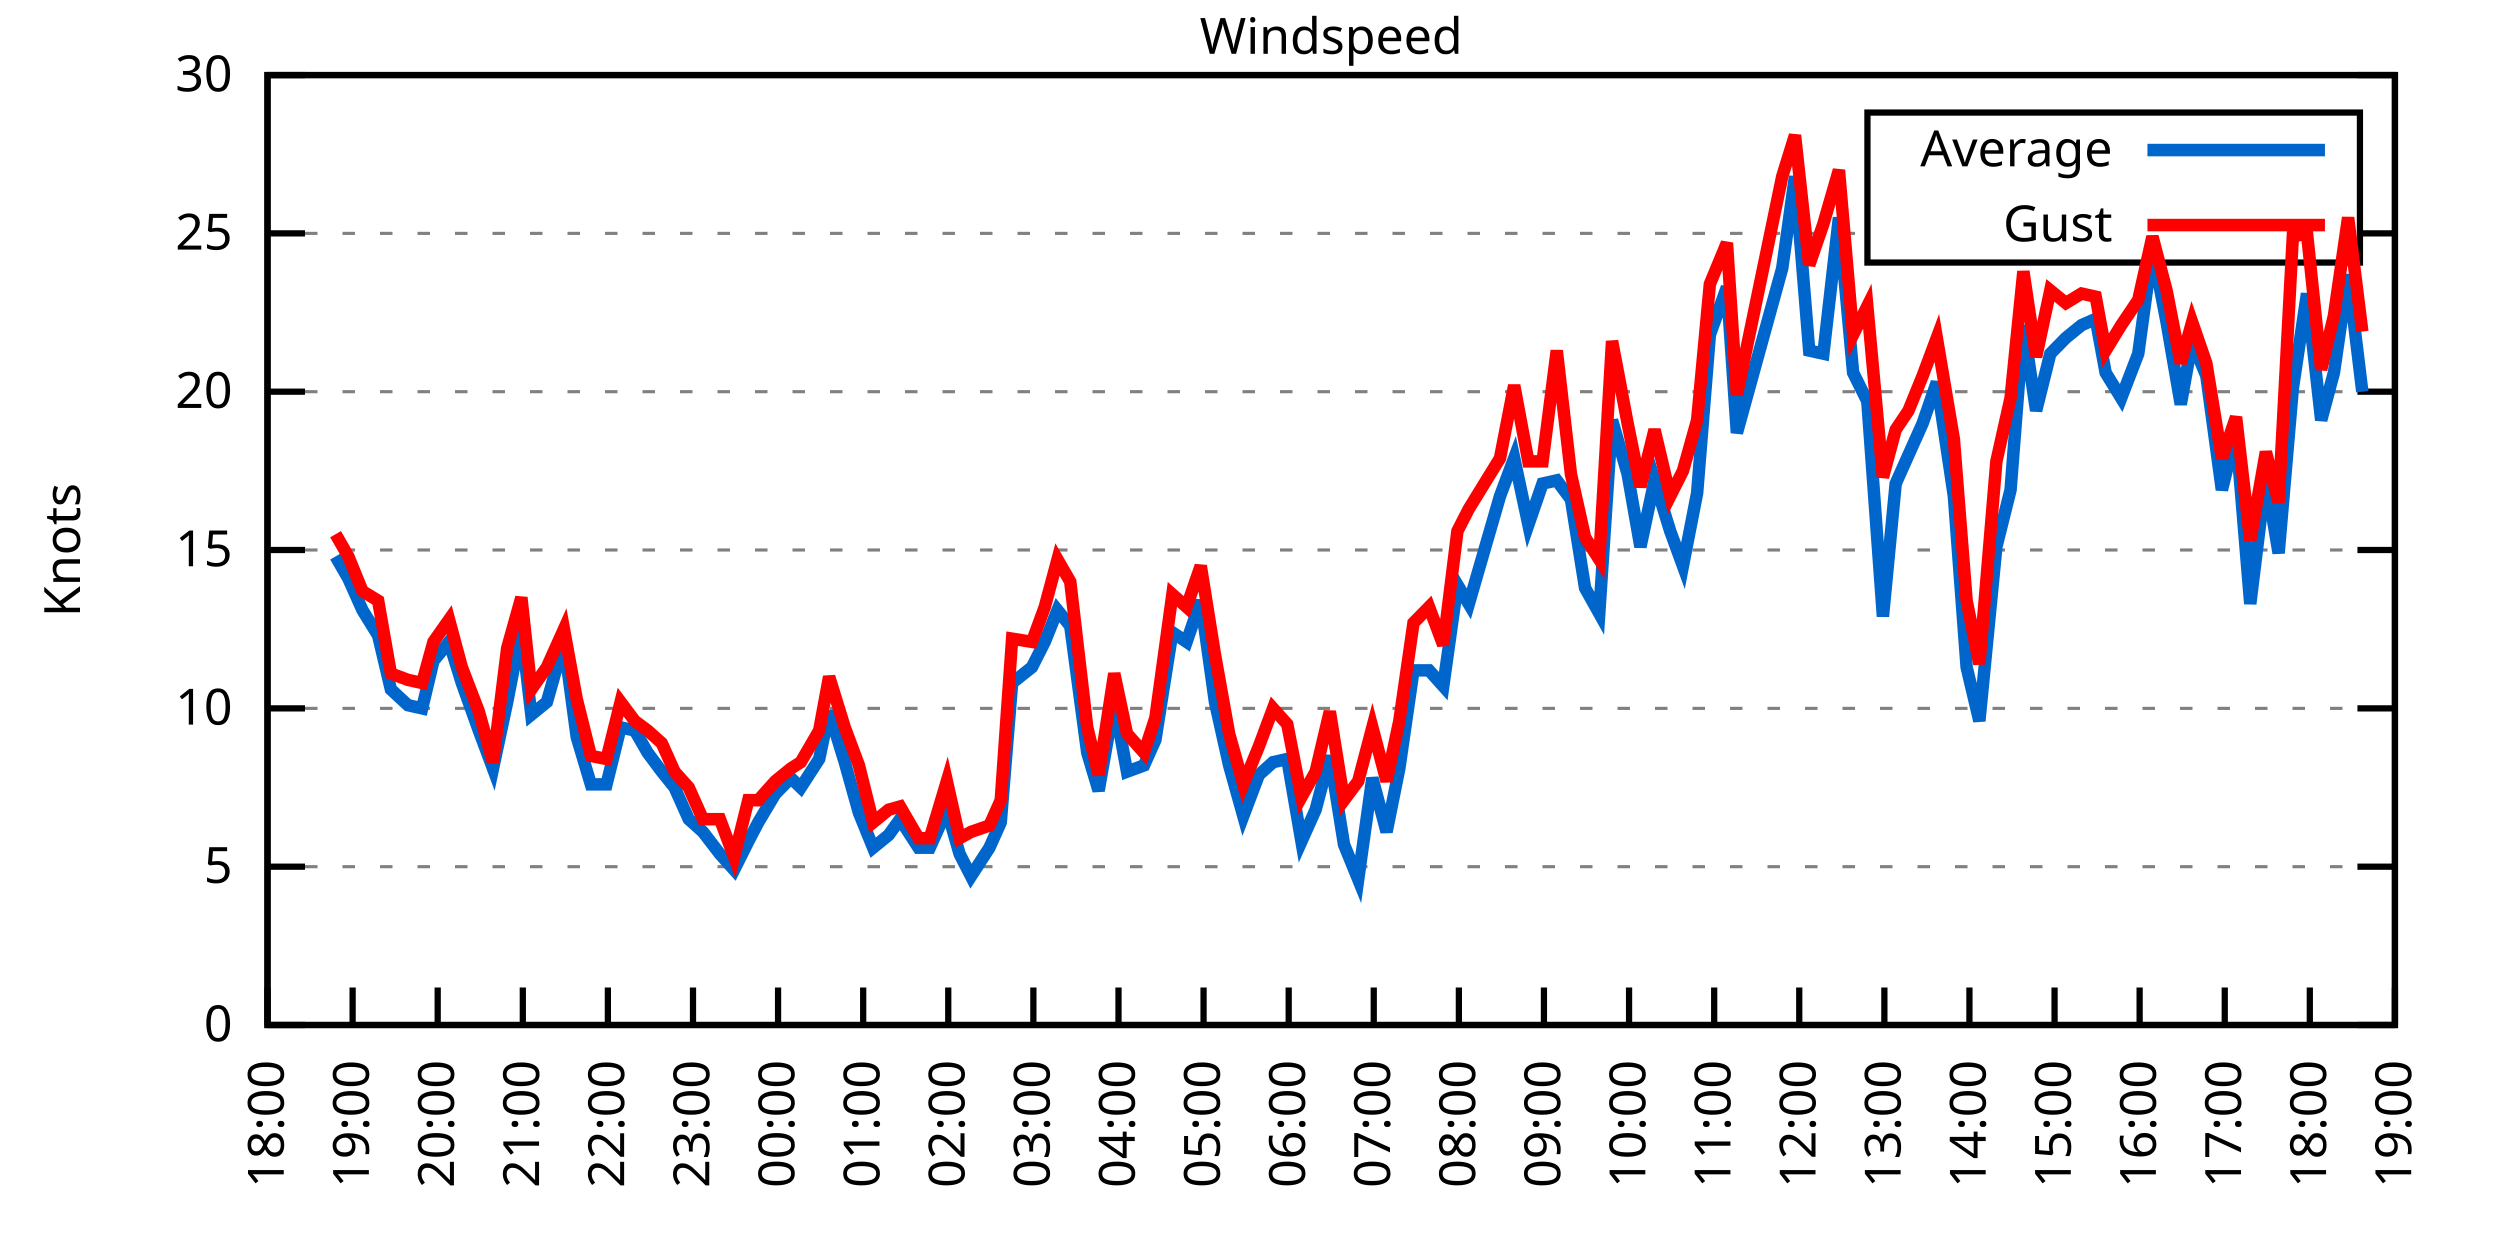
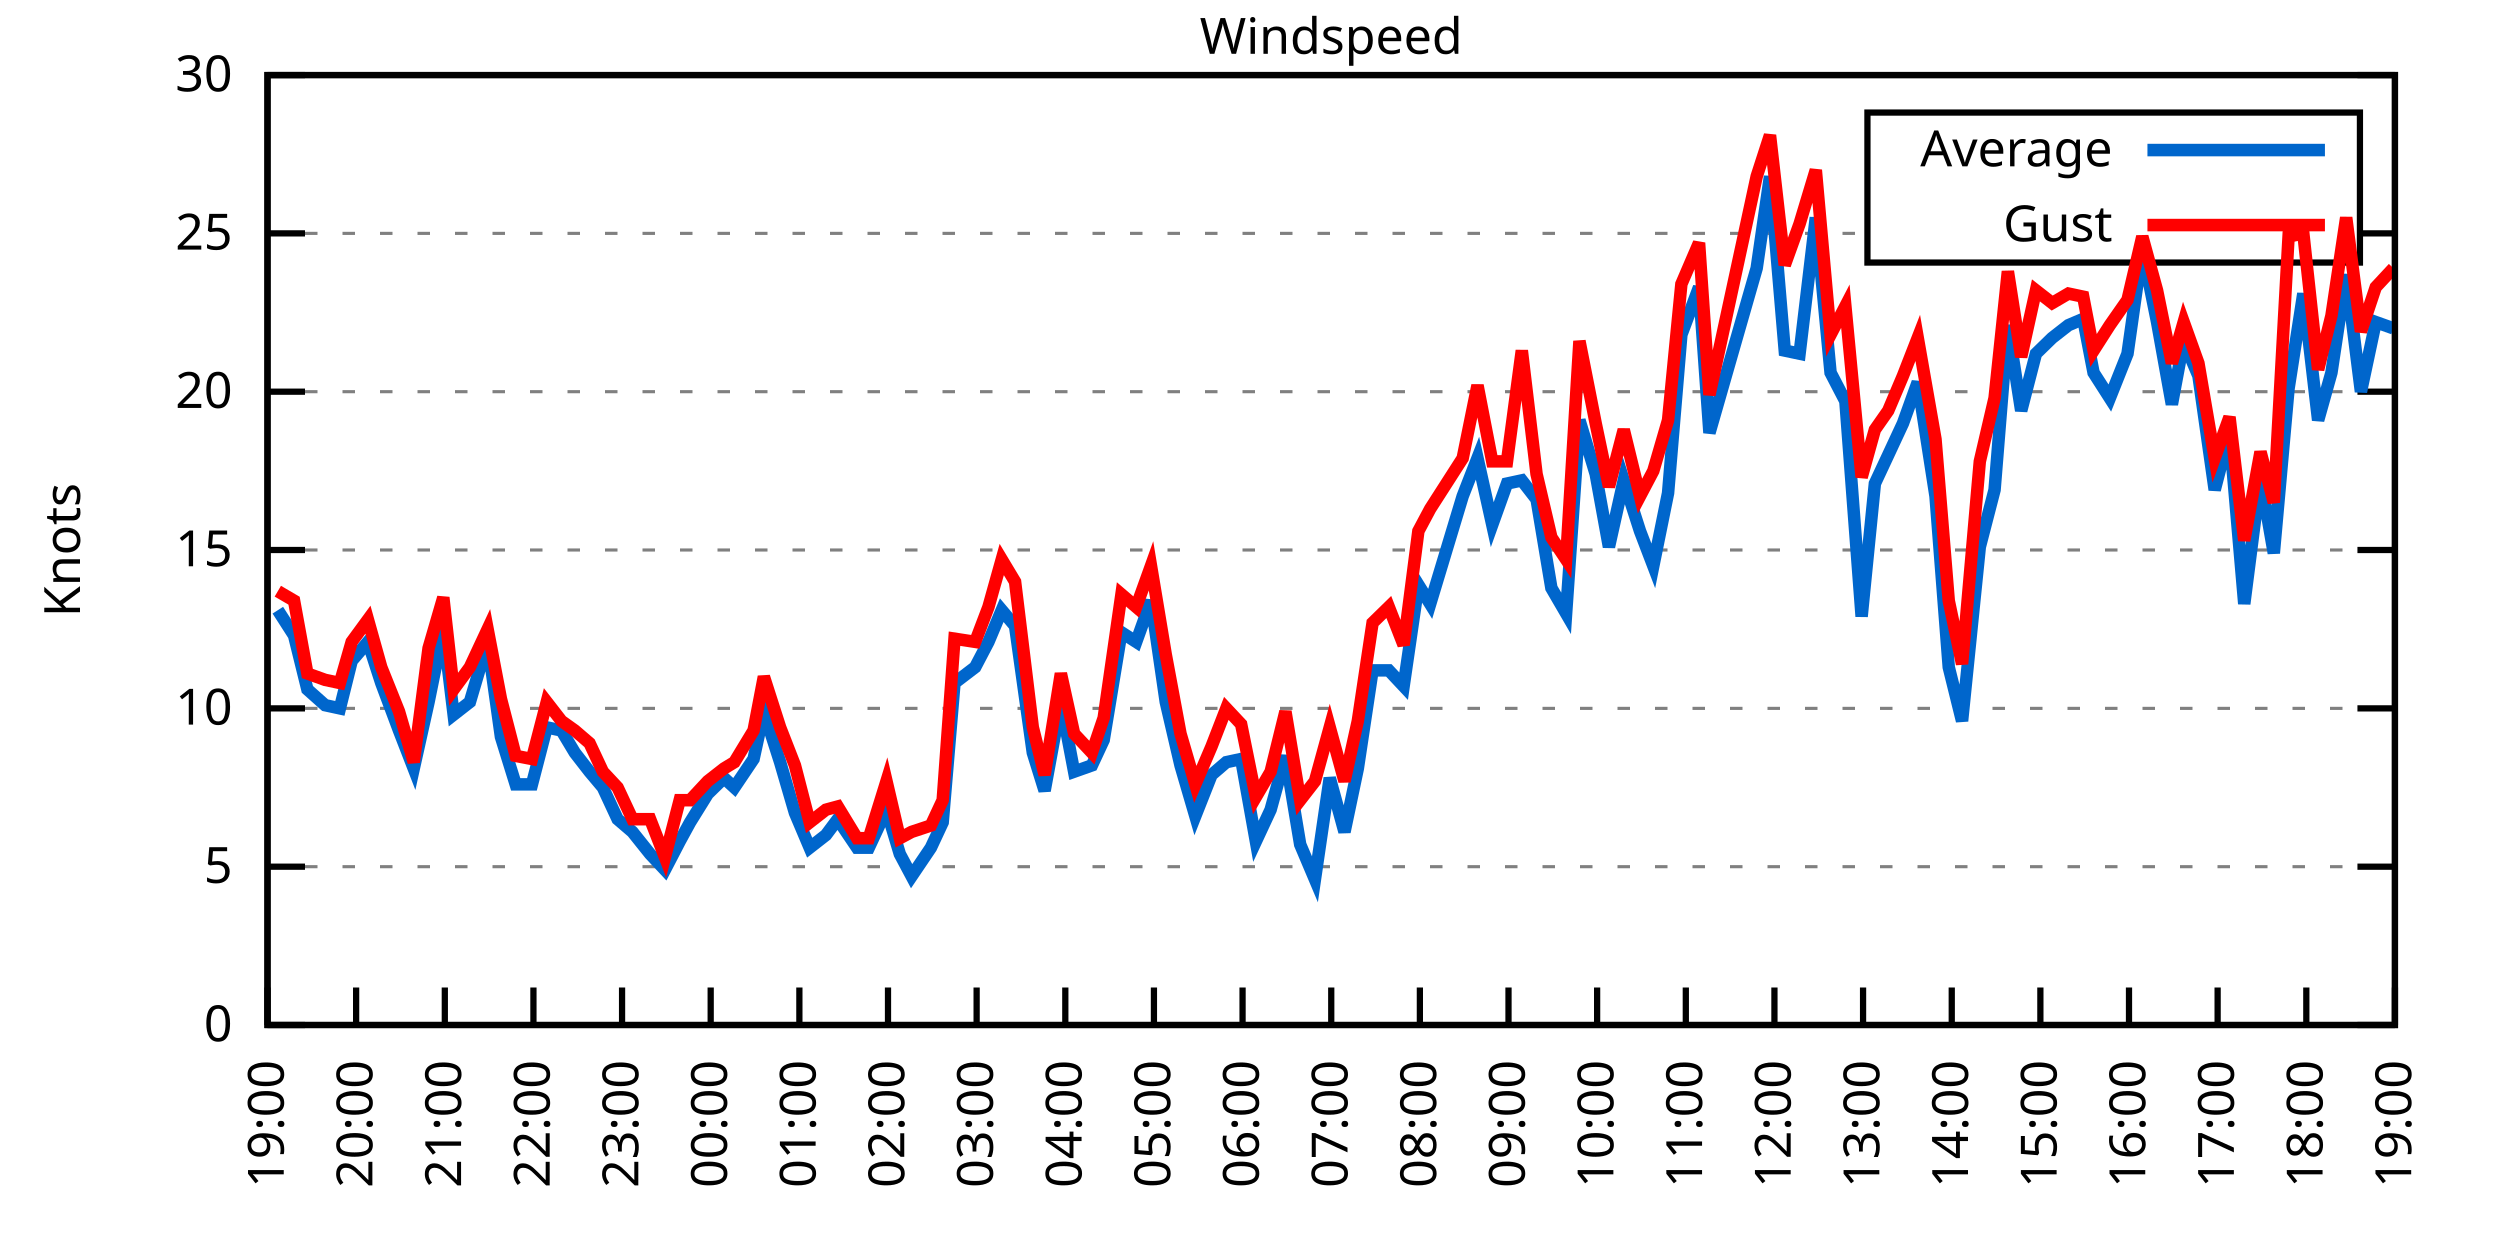
<svg xmlns="http://www.w3.org/2000/svg" xmlns:xlink="http://www.w3.org/1999/xlink" width="400" height="200" viewBox="0 0 400 200">
  <g id="gnuplot_canvas">
    <rect x="0" y="0" width="400" height="200" fill="none" />
    <defs>
      <circle id="gpDot" r="0.5" stroke-width="0.5" stroke="currentColor" />
      <path id="gpPt0" stroke-width="0.333" stroke="currentColor" d="M-1,0 h2 M0,-1 v2" />
      <path id="gpPt1" stroke-width="0.333" stroke="currentColor" d="M-1,-1 L1,1 M1,-1 L-1,1" />
      <path id="gpPt2" stroke-width="0.333" stroke="currentColor" d="M-1,0 L1,0 M0,-1 L0,1 M-1,-1 L1,1 M-1,1 L1,-1" />
      <rect id="gpPt3" stroke-width="0.333" stroke="currentColor" x="-1" y="-1" width="2" height="2" />
      <rect id="gpPt4" stroke-width="0.333" stroke="currentColor" fill="currentColor" x="-1" y="-1" width="2" height="2" />
      <circle id="gpPt5" stroke-width="0.333" stroke="currentColor" cx="0" cy="0" r="1" />
      <use xlink:href="#gpPt5" id="gpPt6" fill="currentColor" stroke="none" />
      <path id="gpPt7" stroke-width="0.333" stroke="currentColor" d="M0,-1.33 L-1.33,0.67 L1.33,0.67 z" />
      <use xlink:href="#gpPt7" id="gpPt8" fill="currentColor" stroke="none" />
      <use xlink:href="#gpPt7" id="gpPt9" stroke="currentColor" transform="rotate(180)" />
      <use xlink:href="#gpPt9" id="gpPt10" fill="currentColor" stroke="none" />
      <use xlink:href="#gpPt3" id="gpPt11" stroke="currentColor" transform="rotate(45)" />
      <use xlink:href="#gpPt11" id="gpPt12" fill="currentColor" stroke="none" />
      <path id="gpPt13" stroke-width="0.333" stroke="currentColor" d="M0,1.330 L1.265,0.411 L0.782,-1.067 L-0.782,-1.076 L-1.265,0.411 z" />
      <use xlink:href="#gpPt13" id="gpPt14" fill="currentColor" stroke="none" />
      <filter id="textbox" filterUnits="objectBoundingBox" x="0" y="0" height="1" width="1">
        <feFlood flood-color="white" flood-opacity="1" result="bgnd" />
        <feComposite in="SourceGraphic" in2="bgnd" operator="atop" />
      </filter>
      <filter id="greybox" filterUnits="objectBoundingBox" x="0" y="0" height="1" width="1">
        <feFlood flood-color="lightgrey" flood-opacity="1" result="grey" />
        <feComposite in="SourceGraphic" in2="grey" operator="atop" />
      </filter>
    </defs>
    <g fill="none" color="white" stroke="currentColor" stroke-width="1.00" stroke-linecap="butt" stroke-linejoin="miter">
</g>
    <g fill="none" color="black" stroke="currentColor" stroke-width="1.00" stroke-linecap="butt" stroke-linejoin="miter">
      <g stroke="none" shape-rendering="crispEdges">
        <polygon fill="rgb(255, 255, 255)" points="42.80,164.00 383.18,164.00 383.18,12.02 42.80,12.02 " />
      </g>
    </g>
    <g fill="none" color="black" stroke="currentColor" stroke-width="1.00" stroke-linecap="butt" stroke-linejoin="miter">
</g>
    <g fill="none" color="black" stroke="black" stroke-width="0.50" stroke-linecap="butt" stroke-linejoin="miter">
</g>
    <g fill="none" color="gray" stroke="currentColor" stroke-width="0.50" stroke-linecap="butt" stroke-linejoin="miter">
      <path stroke="gray" stroke-dasharray="2,4" class="gridline" d="M42.80,164.00 L383.19,164.00  " />
    </g>
    <g fill="none" color="gray" stroke="gray" stroke-width="1.00" stroke-linecap="butt" stroke-linejoin="miter">
</g>
    <g fill="none" color="black" stroke="currentColor" stroke-width="1.00" stroke-linecap="butt" stroke-linejoin="miter">
      <path stroke="black" d="M42.80,164.00 L48.80,164.00 M383.19,164.00 L377.19,164.00  " />
      <g transform="translate(37.20,166.60)" stroke="none" fill="black" font-family="Sans" font-size="8.00" text-anchor="end">
        <text>
          <tspan font-family="Sans"> 0</tspan>
        </text>
      </g>
    </g>
    <g fill="none" color="black" stroke="currentColor" stroke-width="1.00" stroke-linecap="butt" stroke-linejoin="miter">
</g>
    <g fill="none" color="black" stroke="black" stroke-width="0.50" stroke-linecap="butt" stroke-linejoin="miter">
</g>
    <g fill="none" color="gray" stroke="currentColor" stroke-width="0.50" stroke-linecap="butt" stroke-linejoin="miter">
      <path stroke="gray" stroke-dasharray="2,4" class="gridline" d="M42.80,138.67 L383.19,138.67  " />
    </g>
    <g fill="none" color="gray" stroke="gray" stroke-width="1.00" stroke-linecap="butt" stroke-linejoin="miter">
</g>
    <g fill="none" color="black" stroke="currentColor" stroke-width="1.00" stroke-linecap="butt" stroke-linejoin="miter">
      <path stroke="black" d="M42.80,138.67 L48.80,138.67 M383.19,138.67 L377.19,138.67  " />
      <g transform="translate(37.20,141.27)" stroke="none" fill="black" font-family="Sans" font-size="8.00" text-anchor="end">
        <text>
          <tspan font-family="Sans"> 5</tspan>
        </text>
      </g>
    </g>
    <g fill="none" color="black" stroke="currentColor" stroke-width="1.00" stroke-linecap="butt" stroke-linejoin="miter">
</g>
    <g fill="none" color="black" stroke="black" stroke-width="0.50" stroke-linecap="butt" stroke-linejoin="miter">
</g>
    <g fill="none" color="gray" stroke="currentColor" stroke-width="0.50" stroke-linecap="butt" stroke-linejoin="miter">
      <path stroke="gray" stroke-dasharray="2,4" class="gridline" d="M42.80,113.34 L383.19,113.34  " />
    </g>
    <g fill="none" color="gray" stroke="gray" stroke-width="1.00" stroke-linecap="butt" stroke-linejoin="miter">
</g>
    <g fill="none" color="black" stroke="currentColor" stroke-width="1.00" stroke-linecap="butt" stroke-linejoin="miter">
      <path stroke="black" d="M42.80,113.34 L48.80,113.34 M383.19,113.34 L377.19,113.34  " />
      <g transform="translate(37.20,115.94)" stroke="none" fill="black" font-family="Sans" font-size="8.00" text-anchor="end">
        <text>
          <tspan font-family="Sans"> 10</tspan>
        </text>
      </g>
    </g>
    <g fill="none" color="black" stroke="currentColor" stroke-width="1.00" stroke-linecap="butt" stroke-linejoin="miter">
</g>
    <g fill="none" color="black" stroke="black" stroke-width="0.50" stroke-linecap="butt" stroke-linejoin="miter">
</g>
    <g fill="none" color="gray" stroke="currentColor" stroke-width="0.50" stroke-linecap="butt" stroke-linejoin="miter">
      <path stroke="gray" stroke-dasharray="2,4" class="gridline" d="M42.80,88.00 L383.19,88.00  " />
    </g>
    <g fill="none" color="gray" stroke="gray" stroke-width="1.00" stroke-linecap="butt" stroke-linejoin="miter">
</g>
    <g fill="none" color="black" stroke="currentColor" stroke-width="1.00" stroke-linecap="butt" stroke-linejoin="miter">
      <path stroke="black" d="M42.80,88.00 L48.80,88.00 M383.19,88.00 L377.19,88.00  " />
      <g transform="translate(37.20,90.60)" stroke="none" fill="black" font-family="Sans" font-size="8.00" text-anchor="end">
        <text>
          <tspan font-family="Sans"> 15</tspan>
        </text>
      </g>
    </g>
    <g fill="none" color="black" stroke="currentColor" stroke-width="1.00" stroke-linecap="butt" stroke-linejoin="miter">
</g>
    <g fill="none" color="black" stroke="black" stroke-width="0.50" stroke-linecap="butt" stroke-linejoin="miter">
</g>
    <g fill="none" color="gray" stroke="currentColor" stroke-width="0.50" stroke-linecap="butt" stroke-linejoin="miter">
      <path stroke="gray" stroke-dasharray="2,4" class="gridline" d="M42.80,62.67 L383.19,62.67  " />
    </g>
    <g fill="none" color="gray" stroke="gray" stroke-width="1.00" stroke-linecap="butt" stroke-linejoin="miter">
</g>
    <g fill="none" color="black" stroke="currentColor" stroke-width="1.00" stroke-linecap="butt" stroke-linejoin="miter">
      <path stroke="black" d="M42.80,62.67 L48.80,62.67 M383.19,62.67 L377.19,62.67  " />
      <g transform="translate(37.20,65.27)" stroke="none" fill="black" font-family="Sans" font-size="8.00" text-anchor="end">
        <text>
          <tspan font-family="Sans"> 20</tspan>
        </text>
      </g>
    </g>
    <g fill="none" color="black" stroke="currentColor" stroke-width="1.00" stroke-linecap="butt" stroke-linejoin="miter">
</g>
    <g fill="none" color="black" stroke="black" stroke-width="0.50" stroke-linecap="butt" stroke-linejoin="miter">
</g>
    <g fill="none" color="gray" stroke="currentColor" stroke-width="0.50" stroke-linecap="butt" stroke-linejoin="miter">
      <path stroke="gray" stroke-dasharray="2,4" class="gridline" d="M42.80,37.34 L298.79,37.34 M377.59,37.34 L383.19,37.34  " />
    </g>
    <g fill="none" color="gray" stroke="gray" stroke-width="1.00" stroke-linecap="butt" stroke-linejoin="miter">
</g>
    <g fill="none" color="black" stroke="currentColor" stroke-width="1.00" stroke-linecap="butt" stroke-linejoin="miter">
      <path stroke="black" d="M42.80,37.34 L48.80,37.34 M383.19,37.34 L377.19,37.34  " />
      <g transform="translate(37.20,39.94)" stroke="none" fill="black" font-family="Sans" font-size="8.00" text-anchor="end">
        <text>
          <tspan font-family="Sans"> 25</tspan>
        </text>
      </g>
    </g>
    <g fill="none" color="black" stroke="currentColor" stroke-width="1.00" stroke-linecap="butt" stroke-linejoin="miter">
</g>
    <g fill="none" color="black" stroke="black" stroke-width="0.50" stroke-linecap="butt" stroke-linejoin="miter">
</g>
    <g fill="none" color="gray" stroke="currentColor" stroke-width="0.50" stroke-linecap="butt" stroke-linejoin="miter">
      <path stroke="gray" stroke-dasharray="2,4" class="gridline" d="M42.80,12.01 L383.19,12.01  " />
    </g>
    <g fill="none" color="gray" stroke="gray" stroke-width="1.00" stroke-linecap="butt" stroke-linejoin="miter">
</g>
    <g fill="none" color="black" stroke="currentColor" stroke-width="1.00" stroke-linecap="butt" stroke-linejoin="miter">
      <path stroke="black" d="M42.80,12.01 L48.80,12.01 M383.19,12.01 L377.19,12.01  " />
      <g transform="translate(37.20,14.61)" stroke="none" fill="black" font-family="Sans" font-size="8.00" text-anchor="end">
        <text>
          <tspan font-family="Sans"> 30</tspan>
        </text>
      </g>
    </g>
    <g fill="none" color="black" stroke="currentColor" stroke-width="1.00" stroke-linecap="butt" stroke-linejoin="miter">
      <path stroke="black" d="M42.80,164.00 L42.80,158.00  " />
      <g transform="translate(45.40,169.60) rotate(270.00)" stroke="none" fill="black" font-family="Sans" font-size="8.00" text-anchor="end">
        <text>
-           <tspan font-family="Sans">18:00</tspan>
-         </text>
-       </g>
-     </g>
-     <g fill="none" color="black" stroke="currentColor" stroke-width="1.00" stroke-linecap="butt" stroke-linejoin="miter">
-       <path stroke="black" d="M56.42,164.00 L56.42,158.00  " />
-       <g transform="translate(59.02,169.60) rotate(270.00)" stroke="none" fill="black" font-family="Sans" font-size="8.00" text-anchor="end">
-         <text>
          <tspan font-family="Sans">19:00</tspan>
        </text>
      </g>
    </g>
    <g fill="none" color="black" stroke="currentColor" stroke-width="1.00" stroke-linecap="butt" stroke-linejoin="miter">
-       <path stroke="black" d="M70.03,164.00 L70.03,158.00  " />
-       <g transform="translate(72.63,169.60) rotate(270.00)" stroke="none" fill="black" font-family="Sans" font-size="8.00" text-anchor="end">
+       <path stroke="black" d="M56.98,164.00 L56.98,158.00  " />
+       <g transform="translate(59.58,169.60) rotate(270.00)" stroke="none" fill="black" font-family="Sans" font-size="8.00" text-anchor="end">
        <text>
          <tspan font-family="Sans">20:00</tspan>
        </text>
      </g>
    </g>
    <g fill="none" color="black" stroke="currentColor" stroke-width="1.00" stroke-linecap="butt" stroke-linejoin="miter">
-       <path stroke="black" d="M83.65,164.00 L83.65,158.00  " />
-       <g transform="translate(86.25,169.60) rotate(270.00)" stroke="none" fill="black" font-family="Sans" font-size="8.00" text-anchor="end">
+       <path stroke="black" d="M71.17,164.00 L71.17,158.00  " />
+       <g transform="translate(73.77,169.60) rotate(270.00)" stroke="none" fill="black" font-family="Sans" font-size="8.00" text-anchor="end">
        <text>
          <tspan font-family="Sans">21:00</tspan>
        </text>
      </g>
    </g>
    <g fill="none" color="black" stroke="currentColor" stroke-width="1.00" stroke-linecap="butt" stroke-linejoin="miter">
-       <path stroke="black" d="M97.26,164.00 L97.26,158.00  " />
-       <g transform="translate(99.86,169.60) rotate(270.00)" stroke="none" fill="black" font-family="Sans" font-size="8.00" text-anchor="end">
+       <path stroke="black" d="M85.35,164.00 L85.35,158.00  " />
+       <g transform="translate(87.95,169.60) rotate(270.00)" stroke="none" fill="black" font-family="Sans" font-size="8.00" text-anchor="end">
        <text>
          <tspan font-family="Sans">22:00</tspan>
        </text>
      </g>
    </g>
    <g fill="none" color="black" stroke="currentColor" stroke-width="1.00" stroke-linecap="butt" stroke-linejoin="miter">
-       <path stroke="black" d="M110.88,164.00 L110.88,158.00  " />
-       <g transform="translate(113.48,169.60) rotate(270.00)" stroke="none" fill="black" font-family="Sans" font-size="8.00" text-anchor="end">
+       <path stroke="black" d="M99.53,164.00 L99.53,158.00  " />
+       <g transform="translate(102.13,169.60) rotate(270.00)" stroke="none" fill="black" font-family="Sans" font-size="8.00" text-anchor="end">
        <text>
          <tspan font-family="Sans">23:00</tspan>
        </text>
      </g>
    </g>
    <g fill="none" color="black" stroke="currentColor" stroke-width="1.00" stroke-linecap="butt" stroke-linejoin="miter">
-       <path stroke="black" d="M124.49,164.00 L124.49,158.00  " />
-       <g transform="translate(127.09,169.60) rotate(270.00)" stroke="none" fill="black" font-family="Sans" font-size="8.00" text-anchor="end">
+       <path stroke="black" d="M113.71,164.00 L113.71,158.00  " />
+       <g transform="translate(116.31,169.60) rotate(270.00)" stroke="none" fill="black" font-family="Sans" font-size="8.00" text-anchor="end">
        <text>
          <tspan font-family="Sans">00:00</tspan>
        </text>
      </g>
    </g>
    <g fill="none" color="black" stroke="currentColor" stroke-width="1.00" stroke-linecap="butt" stroke-linejoin="miter">
-       <path stroke="black" d="M138.11,164.00 L138.11,158.00  " />
-       <g transform="translate(140.71,169.60) rotate(270.00)" stroke="none" fill="black" font-family="Sans" font-size="8.00" text-anchor="end">
+       <path stroke="black" d="M127.90,164.00 L127.90,158.00  " />
+       <g transform="translate(130.50,169.60) rotate(270.00)" stroke="none" fill="black" font-family="Sans" font-size="8.00" text-anchor="end">
        <text>
          <tspan font-family="Sans">01:00</tspan>
        </text>
      </g>
    </g>
    <g fill="none" color="black" stroke="currentColor" stroke-width="1.00" stroke-linecap="butt" stroke-linejoin="miter">
-       <path stroke="black" d="M151.72,164.00 L151.72,158.00  " />
-       <g transform="translate(154.32,169.60) rotate(270.00)" stroke="none" fill="black" font-family="Sans" font-size="8.00" text-anchor="end">
+       <path stroke="black" d="M142.08,164.00 L142.08,158.00  " />
+       <g transform="translate(144.68,169.60) rotate(270.00)" stroke="none" fill="black" font-family="Sans" font-size="8.00" text-anchor="end">
        <text>
          <tspan font-family="Sans">02:00</tspan>
        </text>
      </g>
    </g>
    <g fill="none" color="black" stroke="currentColor" stroke-width="1.00" stroke-linecap="butt" stroke-linejoin="miter">
-       <path stroke="black" d="M165.34,164.00 L165.34,158.00  " />
-       <g transform="translate(167.94,169.60) rotate(270.00)" stroke="none" fill="black" font-family="Sans" font-size="8.00" text-anchor="end">
+       <path stroke="black" d="M156.26,164.00 L156.26,158.00  " />
+       <g transform="translate(158.86,169.60) rotate(270.00)" stroke="none" fill="black" font-family="Sans" font-size="8.00" text-anchor="end">
        <text>
          <tspan font-family="Sans">03:00</tspan>
        </text>
      </g>
    </g>
    <g fill="none" color="black" stroke="currentColor" stroke-width="1.00" stroke-linecap="butt" stroke-linejoin="miter">
-       <path stroke="black" d="M178.96,164.00 L178.96,158.00  " />
-       <g transform="translate(181.56,169.60) rotate(270.00)" stroke="none" fill="black" font-family="Sans" font-size="8.00" text-anchor="end">
+       <path stroke="black" d="M170.45,164.00 L170.45,158.00  " />
+       <g transform="translate(173.05,169.60) rotate(270.00)" stroke="none" fill="black" font-family="Sans" font-size="8.00" text-anchor="end">
        <text>
          <tspan font-family="Sans">04:00</tspan>
        </text>
      </g>
    </g>
    <g fill="none" color="black" stroke="currentColor" stroke-width="1.00" stroke-linecap="butt" stroke-linejoin="miter">
-       <path stroke="black" d="M192.57,164.00 L192.57,158.00  " />
-       <g transform="translate(195.17,169.60) rotate(270.00)" stroke="none" fill="black" font-family="Sans" font-size="8.00" text-anchor="end">
+       <path stroke="black" d="M184.63,164.00 L184.63,158.00  " />
+       <g transform="translate(187.23,169.60) rotate(270.00)" stroke="none" fill="black" font-family="Sans" font-size="8.00" text-anchor="end">
        <text>
          <tspan font-family="Sans">05:00</tspan>
        </text>
      </g>
    </g>
    <g fill="none" color="black" stroke="currentColor" stroke-width="1.00" stroke-linecap="butt" stroke-linejoin="miter">
-       <path stroke="black" d="M206.19,164.00 L206.19,158.00  " />
-       <g transform="translate(208.79,169.60) rotate(270.00)" stroke="none" fill="black" font-family="Sans" font-size="8.00" text-anchor="end">
+       <path stroke="black" d="M198.81,164.00 L198.81,158.00  " />
+       <g transform="translate(201.41,169.60) rotate(270.00)" stroke="none" fill="black" font-family="Sans" font-size="8.00" text-anchor="end">
        <text>
          <tspan font-family="Sans">06:00</tspan>
        </text>
      </g>
    </g>
    <g fill="none" color="black" stroke="currentColor" stroke-width="1.00" stroke-linecap="butt" stroke-linejoin="miter">
-       <path stroke="black" d="M219.80,164.00 L219.80,158.00  " />
-       <g transform="translate(222.40,169.60) rotate(270.00)" stroke="none" fill="black" font-family="Sans" font-size="8.00" text-anchor="end">
+       <path stroke="black" d="M213.00,164.00 L213.00,158.00  " />
+       <g transform="translate(215.60,169.60) rotate(270.00)" stroke="none" fill="black" font-family="Sans" font-size="8.00" text-anchor="end">
        <text>
          <tspan font-family="Sans">07:00</tspan>
        </text>
      </g>
    </g>
    <g fill="none" color="black" stroke="currentColor" stroke-width="1.00" stroke-linecap="butt" stroke-linejoin="miter">
-       <path stroke="black" d="M233.42,164.00 L233.42,158.00  " />
-       <g transform="translate(236.02,169.60) rotate(270.00)" stroke="none" fill="black" font-family="Sans" font-size="8.00" text-anchor="end">
+       <path stroke="black" d="M227.18,164.00 L227.18,158.00  " />
+       <g transform="translate(229.78,169.60) rotate(270.00)" stroke="none" fill="black" font-family="Sans" font-size="8.00" text-anchor="end">
        <text>
          <tspan font-family="Sans">08:00</tspan>
        </text>
      </g>
    </g>
    <g fill="none" color="black" stroke="currentColor" stroke-width="1.00" stroke-linecap="butt" stroke-linejoin="miter">
-       <path stroke="black" d="M247.03,164.00 L247.03,158.00  " />
-       <g transform="translate(249.63,169.60) rotate(270.00)" stroke="none" fill="black" font-family="Sans" font-size="8.00" text-anchor="end">
+       <path stroke="black" d="M241.36,164.00 L241.36,158.00  " />
+       <g transform="translate(243.96,169.60) rotate(270.00)" stroke="none" fill="black" font-family="Sans" font-size="8.00" text-anchor="end">
        <text>
          <tspan font-family="Sans">09:00</tspan>
        </text>
      </g>
    </g>
    <g fill="none" color="black" stroke="currentColor" stroke-width="1.00" stroke-linecap="butt" stroke-linejoin="miter">
-       <path stroke="black" d="M260.65,164.00 L260.65,158.00  " />
-       <g transform="translate(263.25,169.60) rotate(270.00)" stroke="none" fill="black" font-family="Sans" font-size="8.00" text-anchor="end">
+       <path stroke="black" d="M255.54,164.00 L255.54,158.00  " />
+       <g transform="translate(258.14,169.60) rotate(270.00)" stroke="none" fill="black" font-family="Sans" font-size="8.00" text-anchor="end">
        <text>
          <tspan font-family="Sans">10:00</tspan>
        </text>
      </g>
    </g>
    <g fill="none" color="black" stroke="currentColor" stroke-width="1.00" stroke-linecap="butt" stroke-linejoin="miter">
-       <path stroke="black" d="M274.27,164.00 L274.27,158.00  " />
-       <g transform="translate(276.87,169.60) rotate(270.00)" stroke="none" fill="black" font-family="Sans" font-size="8.00" text-anchor="end">
+       <path stroke="black" d="M269.73,164.00 L269.73,158.00  " />
+       <g transform="translate(272.33,169.60) rotate(270.00)" stroke="none" fill="black" font-family="Sans" font-size="8.00" text-anchor="end">
        <text>
          <tspan font-family="Sans">11:00</tspan>
        </text>
      </g>
    </g>
    <g fill="none" color="black" stroke="currentColor" stroke-width="1.00" stroke-linecap="butt" stroke-linejoin="miter">
-       <path stroke="black" d="M287.88,164.00 L287.88,158.00  " />
-       <g transform="translate(290.48,169.60) rotate(270.00)" stroke="none" fill="black" font-family="Sans" font-size="8.00" text-anchor="end">
+       <path stroke="black" d="M283.91,164.00 L283.91,158.00  " />
+       <g transform="translate(286.51,169.60) rotate(270.00)" stroke="none" fill="black" font-family="Sans" font-size="8.00" text-anchor="end">
        <text>
          <tspan font-family="Sans">12:00</tspan>
        </text>
      </g>
    </g>
    <g fill="none" color="black" stroke="currentColor" stroke-width="1.00" stroke-linecap="butt" stroke-linejoin="miter">
-       <path stroke="black" d="M301.50,164.00 L301.50,158.00  " />
-       <g transform="translate(304.10,169.60) rotate(270.00)" stroke="none" fill="black" font-family="Sans" font-size="8.00" text-anchor="end">
+       <path stroke="black" d="M298.09,164.00 L298.09,158.00  " />
+       <g transform="translate(300.69,169.60) rotate(270.00)" stroke="none" fill="black" font-family="Sans" font-size="8.00" text-anchor="end">
        <text>
          <tspan font-family="Sans">13:00</tspan>
        </text>
      </g>
    </g>
    <g fill="none" color="black" stroke="currentColor" stroke-width="1.00" stroke-linecap="butt" stroke-linejoin="miter">
-       <path stroke="black" d="M315.11,164.00 L315.11,158.00  " />
-       <g transform="translate(317.71,169.60) rotate(270.00)" stroke="none" fill="black" font-family="Sans" font-size="8.00" text-anchor="end">
+       <path stroke="black" d="M312.28,164.00 L312.28,158.00  " />
+       <g transform="translate(314.88,169.60) rotate(270.00)" stroke="none" fill="black" font-family="Sans" font-size="8.00" text-anchor="end">
        <text>
          <tspan font-family="Sans">14:00</tspan>
        </text>
      </g>
    </g>
    <g fill="none" color="black" stroke="currentColor" stroke-width="1.00" stroke-linecap="butt" stroke-linejoin="miter">
-       <path stroke="black" d="M328.73,164.00 L328.73,158.00  " />
-       <g transform="translate(331.33,169.60) rotate(270.00)" stroke="none" fill="black" font-family="Sans" font-size="8.00" text-anchor="end">
+       <path stroke="black" d="M326.46,164.00 L326.46,158.00  " />
+       <g transform="translate(329.06,169.60) rotate(270.00)" stroke="none" fill="black" font-family="Sans" font-size="8.00" text-anchor="end">
        <text>
          <tspan font-family="Sans">15:00</tspan>
        </text>
      </g>
    </g>
    <g fill="none" color="black" stroke="currentColor" stroke-width="1.00" stroke-linecap="butt" stroke-linejoin="miter">
-       <path stroke="black" d="M342.34,164.00 L342.34,158.00  " />
-       <g transform="translate(344.94,169.60) rotate(270.00)" stroke="none" fill="black" font-family="Sans" font-size="8.00" text-anchor="end">
+       <path stroke="black" d="M340.64,164.00 L340.64,158.00  " />
+       <g transform="translate(343.24,169.60) rotate(270.00)" stroke="none" fill="black" font-family="Sans" font-size="8.00" text-anchor="end">
        <text>
          <tspan font-family="Sans">16:00</tspan>
        </text>
      </g>
    </g>
    <g fill="none" color="black" stroke="currentColor" stroke-width="1.00" stroke-linecap="butt" stroke-linejoin="miter">
-       <path stroke="black" d="M355.96,164.00 L355.96,158.00  " />
-       <g transform="translate(358.56,169.60) rotate(270.00)" stroke="none" fill="black" font-family="Sans" font-size="8.00" text-anchor="end">
+       <path stroke="black" d="M354.82,164.00 L354.82,158.00  " />
+       <g transform="translate(357.42,169.60) rotate(270.00)" stroke="none" fill="black" font-family="Sans" font-size="8.00" text-anchor="end">
        <text>
          <tspan font-family="Sans">17:00</tspan>
        </text>
      </g>
    </g>
    <g fill="none" color="black" stroke="currentColor" stroke-width="1.00" stroke-linecap="butt" stroke-linejoin="miter">
-       <path stroke="black" d="M369.57,164.00 L369.57,158.00  " />
-       <g transform="translate(372.17,169.60) rotate(270.00)" stroke="none" fill="black" font-family="Sans" font-size="8.00" text-anchor="end">
+       <path stroke="black" d="M369.01,164.00 L369.01,158.00  " />
+       <g transform="translate(371.61,169.60) rotate(270.00)" stroke="none" fill="black" font-family="Sans" font-size="8.00" text-anchor="end">
        <text>
          <tspan font-family="Sans">18:00</tspan>
        </text>
      </g>
    </g>
    <g fill="none" color="black" stroke="currentColor" stroke-width="1.00" stroke-linecap="butt" stroke-linejoin="miter">
      <path stroke="black" d="M383.19,164.00 L383.19,158.00  " />
      <g transform="translate(385.79,169.60) rotate(270.00)" stroke="none" fill="black" font-family="Sans" font-size="8.00" text-anchor="end">
        <text>
          <tspan font-family="Sans">19:00</tspan>
        </text>
      </g>
    </g>
    <g fill="none" color="black" stroke="currentColor" stroke-width="1.00" stroke-linecap="butt" stroke-linejoin="miter">
</g>
    <g fill="none" color="black" stroke="currentColor" stroke-width="1.00" stroke-linecap="butt" stroke-linejoin="miter">
      <path stroke="black" d="M42.80,12.01 L42.80,164.00 L383.19,164.00 L383.19,12.01 L42.80,12.01 Z  " />
    </g>
    <g fill="none" color="black" stroke="currentColor" stroke-width="1.00" stroke-linecap="butt" stroke-linejoin="miter">
</g>
    <g fill="none" color="black" stroke="currentColor" stroke-width="1.00" stroke-linecap="butt" stroke-linejoin="miter">
      <path stroke="black" d="M298.79,42.01 L298.79,18.01 L377.59,18.01 L377.59,42.01 L298.79,42.01 Z  " />
    </g>
    <g id="Windspeed_plot_1">
      <g fill="none" color="white" stroke="black" stroke-width="2.00" stroke-linecap="butt" stroke-linejoin="miter">
</g>
      <g fill="none" color="black" stroke="currentColor" stroke-width="2.00" stroke-linecap="butt" stroke-linejoin="miter">
        <g transform="translate(337.99,26.61)" stroke="none" fill="black" font-family="Sans" font-size="8.00" text-anchor="end">
          <text>
            <tspan font-family="Sans">Average</tspan>
          </text>
        </g>
      </g>
      <g fill="none" color="black" stroke="currentColor" stroke-width="2.00" stroke-linecap="butt" stroke-linejoin="miter">
-         <path stroke="rgb(  0, 102, 204)" d="M343.59,24.01 L371.99,24.01 M53.69,89.02 L55.73,92.56 L58.00,97.63 L60.50,101.68 L62.54,110.30 L65.27,112.83   L67.54,113.34 L69.35,105.74 L71.85,102.70 L73.89,109.28 L76.61,116.88 L78.88,122.96 L81.15,112.32 L83.42,100.67   L85.01,114.35 L87.50,112.32 L90.23,102.70 L92.27,117.90 L94.54,125.50 L97.04,125.50 L99.30,116.38 L101.57,116.88   L103.62,120.43 L105.89,123.47 L107.93,126.00 L110.20,131.07 L112.47,133.10 L115.19,136.64 L117.46,139.17 L119.73,134.62   L121.32,131.58 L124.04,127.02 L126.54,124.48 L128.12,126.00 L131.07,121.44 L132.66,113.84 L135.16,121.95 L137.43,130.06   L139.70,135.63 L142.19,133.60 L144.01,131.07 L146.96,135.63 L148.77,135.63 L151.50,129.55 L153.54,136.64 L155.36,140.19   L158.31,135.63 L160.12,131.58 L161.94,109.28 L165.11,106.75 L167.16,102.70 L169.20,97.63 L171.24,100.16 L173.96,120.43   L175.78,126.51 L178.28,112.32 L180.32,123.47 L183.04,122.46 L184.86,118.40 L187.58,101.18 L189.85,102.70 L192.12,96.11   L194.39,112.32 L196.66,122.46 L198.93,130.56 L201.42,123.98 L203.69,121.95 L205.96,121.44 L208.23,134.62 L210.50,129.55   L212.77,120.94 L215.04,135.12 L217.31,140.69 L219.58,124.48 L221.85,133.10 L223.89,122.96 L226.16,107.26 L228.65,107.26   L230.92,109.79 L233.19,93.58 L235.01,96.62 L240.00,79.39 L242.27,73.31 L244.54,83.95 L246.81,77.37 L249.08,76.86   L251.35,79.90 L253.61,94.08 L255.88,98.14 L257.93,67.23 L260.42,75.85 L262.47,87.50 L264.73,76.86 L267.23,84.97   L269.27,90.54 L271.54,78.89 L273.58,53.55 L276.31,45.95 L277.90,69.26 L285.16,42.91 L287.20,28.22 L289.47,56.09   L291.74,56.59 L294.23,34.81 L296.50,59.63 L298.77,64.19 L301.27,98.64 L303.31,77.37 L305.35,72.81 L307.62,67.74   L309.89,61.15 L312.62,79.39 L314.66,106.75 L316.70,115.36 L319.42,87.50 L321.69,78.38 L323.74,52.03 L325.78,65.71   L328.05,56.59 L330.54,54.06 L333.04,52.03 L335.31,51.02 L336.90,59.63 L339.39,63.69 L342.12,56.59 L344.39,39.87   L346.65,51.53 L348.92,64.70 L350.74,54.57 L353.01,60.14 L355.50,78.38 L357.77,69.26 L360.04,96.62 L362.54,76.35   L364.58,88.51 L366.85,62.17 L369.12,46.97 L371.39,67.23 L373.43,59.63 L375.70,43.93 L377.97,62.67  " />
+         <path stroke="rgb(  0, 102, 204)" d="M343.59,24.01 L371.99,24.01 M44.45,97.63 L47.05,101.68 L49.18,110.30 L52.02,112.83 L54.38,113.34 L56.27,105.74   L58.87,102.70 L61.00,109.28 L63.84,116.88 L66.20,122.96 L68.57,112.32 L70.93,100.67 L72.58,114.35 L75.18,112.32   L78.02,102.70 L80.15,117.90 L82.51,125.50 L85.11,125.50 L87.48,116.38 L89.84,116.88 L91.97,120.43 L94.33,123.47   L96.46,126.00 L98.82,131.07 L101.19,133.10 L104.02,136.64 L106.39,139.17 L108.75,134.62 L110.41,131.58 L113.24,127.02   L115.84,124.48 L117.50,126.00 L120.57,121.44 L122.22,113.84 L124.82,121.95 L127.19,130.06 L129.55,135.63 L132.15,133.60   L134.04,131.07 L137.12,135.63 L139.01,135.63 L141.84,129.55 L143.97,136.64 L145.86,140.19 L148.94,135.63 L150.83,131.58   L152.72,109.28 L156.03,106.75 L158.15,102.70 L160.28,97.63 L162.41,100.16 L165.25,120.43 L167.14,126.51 L169.74,112.32   L171.86,123.47 L174.70,122.46 L176.59,118.40 L179.43,101.18 L181.79,102.70 L184.16,96.11 L186.52,112.32 L188.88,122.46   L191.25,130.56 L193.85,123.98 L196.21,121.95 L198.58,121.44 L200.94,134.62 L203.30,129.55 L205.67,120.94 L208.03,135.12   L210.39,140.69 L212.76,124.48 L215.12,133.10 L217.25,122.96 L219.61,107.26 L222.21,107.26 L224.58,109.79 L226.94,93.58   L228.83,96.62 L234.03,79.39 L236.40,73.31 L238.76,83.95 L241.12,77.37 L243.49,76.86 L245.85,79.90 L248.22,94.08   L250.58,98.14 L252.71,67.23 L255.31,75.85 L257.43,87.50 L259.80,76.86 L262.40,84.97 L264.53,90.54 L266.89,78.89   L269.02,53.55 L271.85,45.95 L273.51,69.26 L281.07,42.91 L283.20,28.22 L285.56,56.09 L287.93,56.59 L290.53,34.81   L292.89,59.63 L295.26,64.19 L297.86,98.64 L299.98,77.37 L302.11,72.81 L304.47,67.74 L306.84,61.15 L309.68,79.39   L311.80,106.75 L313.93,115.36 L316.77,87.50 L319.13,78.38 L321.26,52.03 L323.39,65.71 L325.75,56.59 L328.35,54.06   L330.95,52.03 L333.31,51.02 L334.97,59.63 L337.57,63.69 L340.40,56.59 L342.77,39.87 L345.13,51.53 L347.50,64.70   L349.39,54.57 L351.75,60.14 L354.35,78.38 L356.72,69.26 L359.08,96.62 L361.68,76.35 L363.81,88.51 L366.17,62.17   L368.53,46.97 L370.90,67.23 L373.03,59.63 L375.39,43.93 L377.75,62.67 L380.12,51.53 L382.95,52.54  " />
      </g>
    </g>
    <g id="Windspeed_plot_2">
      <g fill="none" color="black" stroke="currentColor" stroke-width="2.00" stroke-linecap="butt" stroke-linejoin="miter">
        <g transform="translate(337.99,38.61)" stroke="none" fill="black" font-family="Sans" font-size="8.00" text-anchor="end">
          <text>
            <tspan font-family="Sans">Gust</tspan>
          </text>
        </g>
      </g>
      <g fill="none" color="black" stroke="currentColor" stroke-width="2.00" stroke-linecap="butt" stroke-linejoin="miter">
-         <path stroke="rgb(255,   0,   0)" d="M343.59,36.01 L371.99,36.01 M53.69,85.47 L55.73,89.02 L58.00,94.59 L60.50,96.11 L62.54,107.76 L65.27,108.78   L67.54,109.28 L69.35,102.70 L71.85,99.15 L73.89,106.75 L76.61,113.84 L78.88,121.95 L81.15,103.71 L83.42,95.60   L85.01,110.30 L87.50,106.75 L90.23,100.67 L92.27,111.82 L94.54,120.94 L97.04,121.44 L99.30,112.32 L101.57,115.36   L103.62,116.88 L105.89,118.91 L107.93,123.47 L110.20,126.00 L112.47,131.07 L115.19,131.07 L117.46,137.15 L119.73,128.03   L121.32,128.03 L124.04,124.99 L126.54,122.96 L128.12,121.95 L131.07,116.88 L132.66,108.27 L135.16,116.38 L137.43,122.46   L139.70,131.58 L142.19,129.55 L144.01,129.04 L146.96,134.11 L148.77,134.11 L151.50,124.99 L153.54,134.11 L155.36,133.10   L158.31,132.08 L160.12,128.03 L161.94,102.19 L165.11,102.70 L167.16,97.12 L169.20,89.52 L171.24,93.07 L173.96,116.38   L175.78,123.98 L178.28,107.76 L180.32,117.39 L183.04,120.43 L184.86,114.86 L187.58,95.10 L189.85,97.12 L192.12,90.54   L194.39,104.72 L196.66,117.39 L198.93,125.50 L201.42,119.42 L203.69,113.34 L205.96,115.87 L208.23,127.52 L210.50,123.47   L212.77,113.84 L215.04,128.03 L217.31,124.99 L219.58,116.38 L221.85,124.99 L223.89,115.36 L226.16,99.66 L228.65,97.12   L230.92,103.20 L233.19,84.97 L235.01,81.42 L240.00,73.31 L242.27,61.66 L244.54,73.82 L246.81,73.82 L249.08,56.09   L251.35,75.85 L253.61,85.98 L255.88,89.52 L257.93,54.57 L260.42,67.74 L262.47,77.87 L264.73,68.75 L267.23,79.39   L269.27,75.34 L271.54,67.23 L273.58,45.45 L276.31,38.86 L277.90,63.18 L285.16,28.22 L287.20,21.64 L289.47,42.41   L291.74,35.82 L294.23,27.21 L296.50,53.55 L298.77,48.99 L301.27,76.35 L303.31,68.75 L305.35,65.71 L307.62,60.14   L309.89,54.06 L312.62,70.27 L314.66,96.11 L316.70,106.24 L319.42,73.82 L321.69,63.69 L323.74,43.42 L325.78,57.10   L328.05,46.46 L330.54,48.49 L333.04,46.97 L335.31,47.47 L336.90,56.09 L339.39,52.03 L342.12,47.98 L344.39,37.85   L346.65,46.46 L348.92,58.11 L350.74,51.53 L353.01,58.11 L355.50,73.31 L357.77,66.73 L360.04,86.49 L362.54,72.30   L364.58,80.41 L366.85,37.85 L369.12,37.34 L371.39,59.13 L373.43,50.51 L375.70,34.81 L377.97,53.05  " />
+         <path stroke="rgb(255,   0,   0)" d="M343.59,36.01 L371.99,36.01 M44.45,94.59 L47.05,96.11 L49.18,107.76 L52.02,108.78 L54.38,109.28 L56.27,102.70   L58.87,99.15 L61.00,106.75 L63.84,113.84 L66.20,121.95 L68.57,103.71 L70.93,95.60 L72.58,110.30 L75.18,106.75   L78.02,100.67 L80.15,111.82 L82.51,120.94 L85.11,121.44 L87.48,112.32 L89.84,115.36 L91.97,116.88 L94.33,118.91   L96.46,123.47 L98.82,126.00 L101.19,131.07 L104.02,131.07 L106.39,137.15 L108.75,128.03 L110.41,128.03 L113.24,124.99   L115.84,122.96 L117.50,121.95 L120.57,116.88 L122.22,108.27 L124.82,116.38 L127.19,122.46 L129.55,131.58 L132.15,129.55   L134.04,129.04 L137.12,134.11 L139.01,134.11 L141.84,124.99 L143.97,134.11 L145.86,133.10 L148.94,132.08 L150.83,128.03   L152.72,102.19 L156.03,102.70 L158.15,97.12 L160.28,89.52 L162.41,93.07 L165.25,116.38 L167.14,123.98 L169.74,107.76   L171.86,117.39 L174.70,120.43 L176.59,114.86 L179.43,95.10 L181.79,97.12 L184.16,90.54 L186.52,104.72 L188.88,117.39   L191.25,125.50 L193.85,119.42 L196.21,113.34 L198.58,115.87 L200.94,127.52 L203.30,123.47 L205.67,113.84 L208.03,128.03   L210.39,124.99 L212.76,116.38 L215.12,124.99 L217.25,115.36 L219.61,99.66 L222.21,97.12 L224.58,103.20 L226.94,84.97   L228.83,81.42 L234.03,73.31 L236.40,61.66 L238.76,73.82 L241.12,73.82 L243.49,56.09 L245.85,75.85 L248.22,85.98   L250.58,89.52 L252.71,54.57 L255.31,67.74 L257.43,77.87 L259.80,68.75 L262.40,79.39 L264.53,75.34 L266.89,67.23   L269.02,45.45 L271.85,38.86 L273.51,63.18 L281.07,28.22 L283.20,21.64 L285.56,42.41 L287.93,35.82 L290.53,27.21   L292.89,53.55 L295.26,48.99 L297.86,76.35 L299.98,68.75 L302.11,65.71 L304.47,60.14 L306.84,54.06 L309.68,70.27   L311.80,96.11 L313.93,106.24 L316.77,73.82 L319.13,63.69 L321.26,43.42 L323.39,57.10 L325.75,46.46 L328.35,48.49   L330.95,46.97 L333.31,47.47 L334.97,56.09 L337.57,52.03 L340.40,47.98 L342.77,37.85 L345.13,46.46 L347.50,58.11   L349.39,51.53 L351.75,58.11 L354.35,73.31 L356.72,66.73 L359.08,86.49 L361.68,72.30 L363.81,80.41 L366.17,37.85   L368.53,37.34 L370.90,59.13 L373.03,50.51 L375.39,34.81 L377.75,53.05 L380.12,45.95 L382.95,42.91  " />
      </g>
    </g>
    <g fill="none" color="black" stroke="currentColor" stroke-width="2.00" stroke-linecap="butt" stroke-linejoin="miter">
</g>
    <g fill="none" color="black" stroke="black" stroke-width="1.00" stroke-linecap="butt" stroke-linejoin="miter">
</g>
    <g fill="none" color="black" stroke="currentColor" stroke-width="1.00" stroke-linecap="butt" stroke-linejoin="miter">
      <path stroke="black" d="M42.80,12.01 L42.80,164.00 L383.19,164.00 L383.19,12.01 L42.80,12.01 Z  " />
      <g transform="translate(12.80,88.01) rotate(270.00)" stroke="none" fill="black" font-family="Sans" font-size="8.00" text-anchor="middle">
        <text>
          <tspan font-family="Sans">Knots</tspan>
        </text>
      </g>
    </g>
    <g fill="none" color="black" stroke="currentColor" stroke-width="1.00" stroke-linecap="butt" stroke-linejoin="miter">
</g>
    <g fill="none" color="black" stroke="currentColor" stroke-width="1.00" stroke-linecap="butt" stroke-linejoin="miter">
      <g transform="translate(212.99,8.61)" stroke="none" fill="black" font-family="Sans" font-size="8.00" text-anchor="middle">
        <text>
          <tspan font-family="Sans">Windspeed</tspan>
        </text>
      </g>
    </g>
    <g fill="none" color="black" stroke="currentColor" stroke-width="1.00" stroke-linecap="butt" stroke-linejoin="miter">
</g>
  </g>
</svg>
